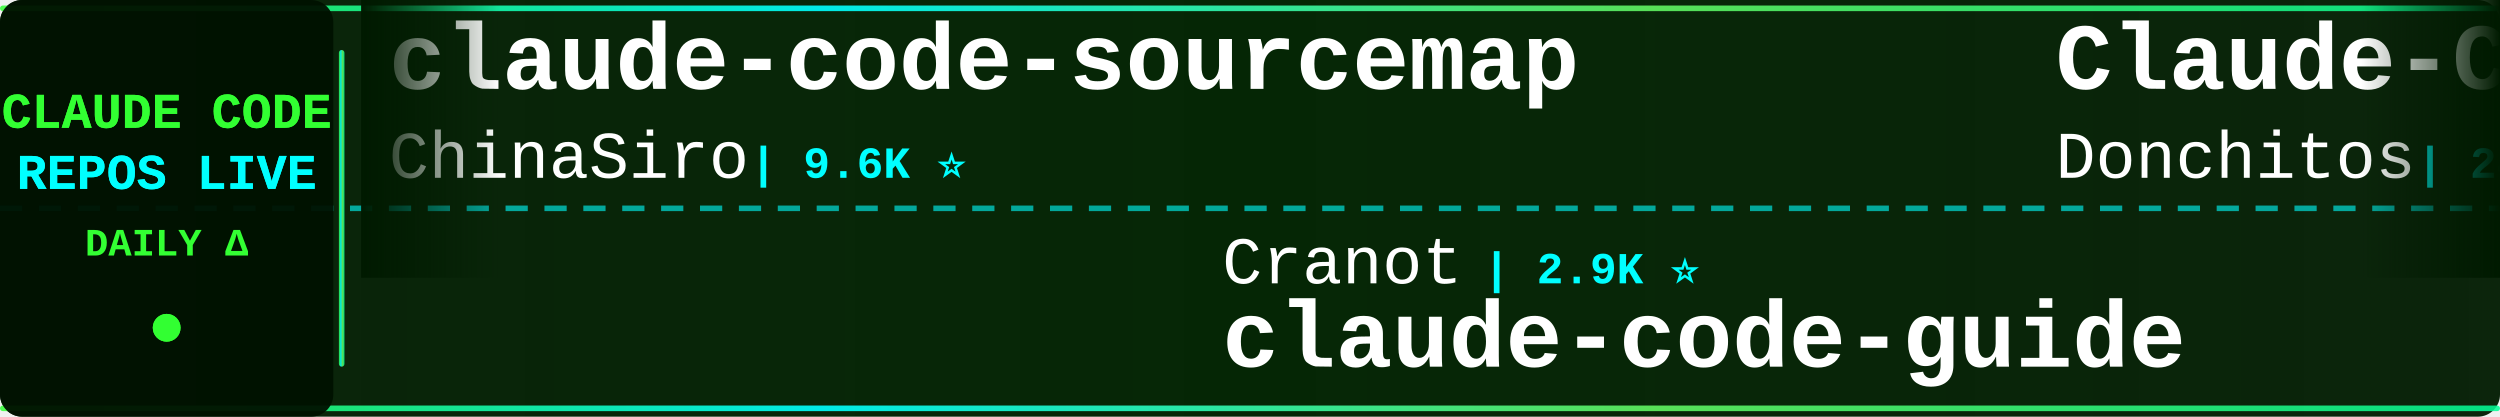
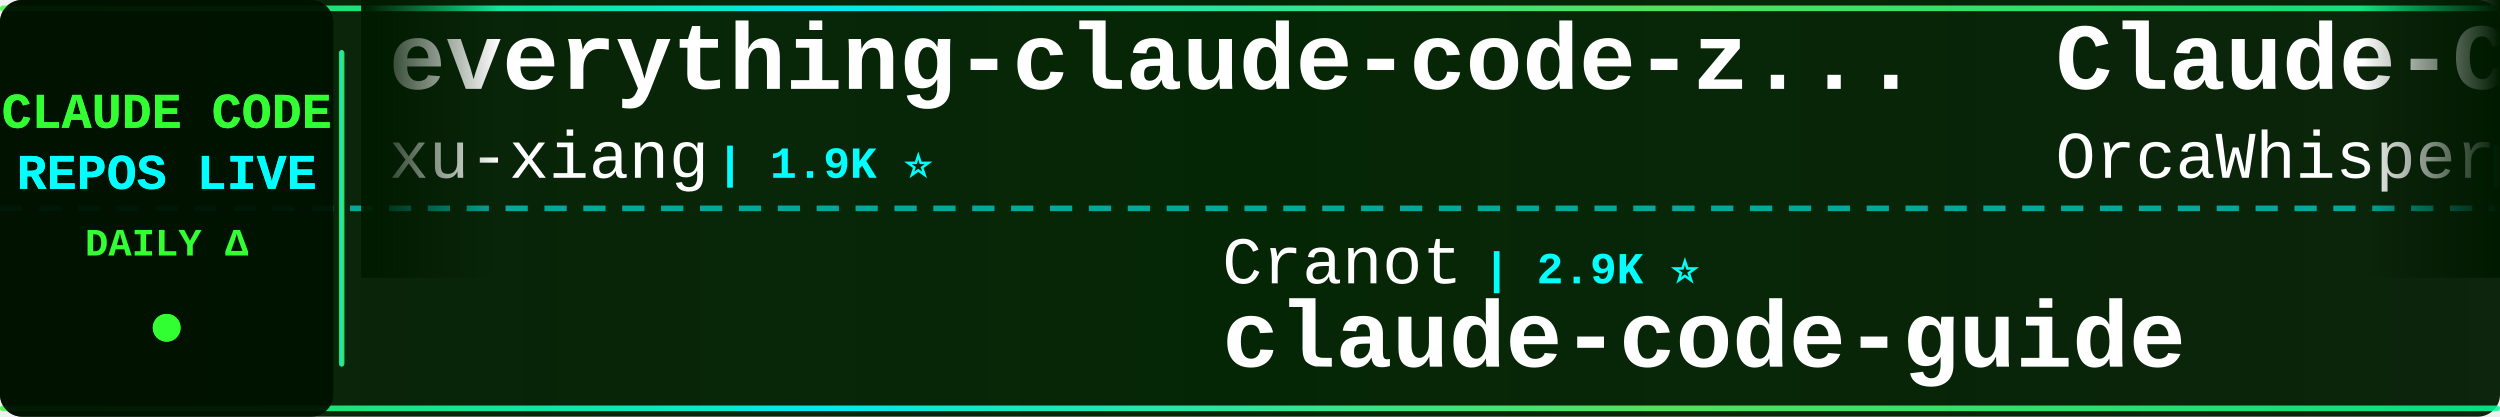
<svg xmlns="http://www.w3.org/2000/svg" width="900" height="150">
  <defs>
    <linearGradient id="tickerBg" x1="0%" y1="0%" x2="100%" y2="0%">
      <stop offset="0%" style="stop-color:#001a00;stop-opacity:0.95" />
      <stop offset="50%" style="stop-color:#002200;stop-opacity:0.98" />
      <stop offset="100%" style="stop-color:#001a00;stop-opacity:0.95" />
    </linearGradient>
    <linearGradient id="borderGrad" x1="0%" y1="0%" x2="100%" y2="0%">
      <stop offset="0%" style="stop-color:#33ff33;stop-opacity:0.85">
        <animate attributeName="stop-opacity" values="0.85;1;0.85" dur="2s" repeatCount="indefinite" />
      </stop>
      <stop offset="33%" style="stop-color:#00ffff;stop-opacity:0.9">
        <animate attributeName="stop-opacity" values="0.9;1;0.9" dur="2.2s" repeatCount="indefinite" />
      </stop>
      <stop offset="66%" style="stop-color:#66ff66;stop-opacity:0.85">
        <animate attributeName="stop-opacity" values="0.85;1;0.85" dur="1.8s" repeatCount="indefinite" />
      </stop>
      <stop offset="100%" style="stop-color:#00ff99;stop-opacity:0.85">
        <animate attributeName="stop-opacity" values="0.85;1;0.85" dur="2s" repeatCount="indefinite" />
      </stop>
    </linearGradient>
    <filter id="textGlow">
      <feGaussianBlur stdDeviation="0.1" result="coloredBlur" />
      <feMerge>
        <feMergeNode in="coloredBlur" />
        <feMergeNode in="SourceGraphic" />
      </feMerge>
    </filter>
    <filter id="metricGlow">
      <feGaussianBlur stdDeviation="0.2" result="coloredBlur" />
      <feMerge>
        <feMergeNode in="coloredBlur" />
        <feMergeNode in="SourceGraphic" />
      </feMerge>
    </filter>
    <linearGradient id="leftFade" x1="0%" y1="0%" x2="100%" y2="0%">
      <stop offset="0%" style="stop-color:#001a00;stop-opacity:1" />
      <stop offset="100%" style="stop-color:#001a00;stop-opacity:0" />
    </linearGradient>
    <linearGradient id="rightFade" x1="0%" y1="0%" x2="100%" y2="0%">
      <stop offset="0%" style="stop-color:#001a00;stop-opacity:0" />
      <stop offset="100%" style="stop-color:#001a00;stop-opacity:1" />
    </linearGradient>
  </defs>
  <rect width="900" height="150" fill="url(#tickerBg)" rx="8" />
  <rect x="0" y="2" width="900" height="2" fill="url(#borderGrad)" rx="1" />
  <rect x="0" y="146" width="900" height="2" fill="url(#borderGrad)" rx="1" />
  <line x1="0" y1="75" x2="900" y2="75" stroke="#00ffff" stroke-width="2" stroke-dasharray="8 6" opacity="0.6" />
  <rect x="0" y="0" width="120" height="150" fill="#001100" opacity="0.95" rx="8" />
  <text x="60" y="46" font-family="'Courier New', monospace" font-size="18" font-weight="bold" fill="#33ff33" text-anchor="middle" filter="url(#textGlow)">
    CLAUDE CODE
  </text>
  <text x="60" y="68" font-family="'Courier New', monospace" font-size="18" font-weight="bold" fill="#00ffff" text-anchor="middle" filter="url(#textGlow)">
    REPOS LIVE
  </text>
  <text x="60" y="92" font-family="'Courier New', monospace" font-size="14" font-weight="bold" fill="#33ff33" text-anchor="middle">
    DAILY Δ
  </text>
  <circle cx="60" cy="118" r="5" fill="#33ff33" filter="url(#metricGlow)">
    <animate attributeName="r" values="4;6;4" dur="1.5s" repeatCount="indefinite" />
    <animate attributeName="opacity" values="0.6;1;0.6" dur="1.5s" repeatCount="indefinite" />
  </circle>
  <rect x="122" y="18" width="2" height="114" fill="url(#borderGrad)" rx="1" />
  <clipPath id="tickerClip">
    <rect x="130" y="0" width="770" height="150" />
  </clipPath>
  <g clip-path="url(#tickerClip)">
    <g id="tickerItems">
      <animateTransform attributeName="transform" attributeType="XML" type="translate" from="0 0" to="-3000 0" dur="54s" repeatCount="indefinite" />
      <g transform="translate(0, 0)">
-         <text x="140" y="32" font-family="'Courier New', monospace" font-size="34" font-weight="bold" fill="#ffffff">claude-code-sourcemap</text>
-         <text x="140" y="64" font-family="'Courier New', monospace" font-size="24" font-weight="normal" fill="#ffffff" opacity="1.0">ChinaSiro</text>
-         <text x="270" y="64" font-family="'Courier New', monospace" font-size="16" font-weight="bold" fill="#00ffff"> | 9.6K ⭐</text>
+         <text x="140" y="32" font-family="'Courier New', monospace" font-size="34" font-weight="bold" fill="#ffffff">everything-claude-code-z...</text>
+         <text x="140" y="64" font-family="'Courier New', monospace" font-size="24" font-weight="normal" fill="#ffffff" opacity="1.0">xu-xiang</text>
+         <text x="258" y="64" font-family="'Courier New', monospace" font-size="16" font-weight="bold" fill="#00ffff"> | 1.9K ⭐</text>
      </g>
      <g transform="translate(300, 0)">
        <text x="140" y="102" font-family="'Courier New', monospace" font-size="24" font-weight="normal" fill="#ffffff" opacity="1.0">Cranot</text>
        <text x="234" y="102" font-family="'Courier New', monospace" font-size="16" font-weight="bold" fill="#00ffff"> | 2.9K ⭐</text>
        <text x="140" y="132" font-family="'Courier New', monospace" font-size="34" font-weight="bold" fill="#ffffff">claude-code-guide</text>
      </g>
      <g transform="translate(600, 0)">
-         <text x="140" y="32" font-family="'Courier New', monospace" font-size="34" font-weight="bold" fill="#ffffff">Claude-Code-Game-Studios</text>
-         <text x="140" y="64" font-family="'Courier New', monospace" font-size="24" font-weight="normal" fill="#ffffff" opacity="1.0">Donchitos</text>
-         <text x="270" y="64" font-family="'Courier New', monospace" font-size="16" font-weight="bold" fill="#00ffff"> | 24.6K ⭐</text>
+         <text x="140" y="32" font-family="'Courier New', monospace" font-size="34" font-weight="bold" fill="#ffffff">Claude-Code</text>
+         <text x="140" y="64" font-family="'Courier New', monospace" font-size="24" font-weight="normal" fill="#ffffff" opacity="1.0">OrcaWhisper</text>
+         <text x="294" y="64" font-family="'Courier New', monospace" font-size="16" font-weight="bold" fill="#00ffff"> | 91 ⭐</text>
      </g>
      <g transform="translate(900, 0)">
-         <text x="140" y="102" font-family="'Courier New', monospace" font-size="24" font-weight="normal" fill="#ffffff" opacity="1.0">Pimzino</text>
-         <text x="246" y="102" font-family="'Courier New', monospace" font-size="16" font-weight="bold" fill="#00ffff"> | 3.9K ⭐</text>
-         <text x="140" y="132" font-family="'Courier New', monospace" font-size="34" font-weight="bold" fill="#ffffff">claude-code-spec-workflo...</text>
-       </g>
-       <g transform="translate(1200, 0)">
-         <text x="140" y="32" font-family="'Courier New', monospace" font-size="34" font-weight="bold" fill="#ffffff">claude-code-best-practic...</text>
-         <text x="140" y="64" font-family="'Courier New', monospace" font-size="24" font-weight="normal" fill="#ffffff" opacity="1.0">shanraisshan</text>
-         <text x="306" y="64" font-family="'Courier New', monospace" font-size="16" font-weight="bold" fill="#00ffff"> | 65.3K ⭐ +3</text>
-       </g>
-       <g transform="translate(1500, 0)">
-         <text x="140" y="102" font-family="'Courier New', monospace" font-size="24" font-weight="normal" fill="#ffffff" opacity="1.0">anthropics</text>
-         <text x="282" y="102" font-family="'Courier New', monospace" font-size="16" font-weight="bold" fill="#00ffff"> | 8.7K ⭐ +2</text>
-         <text x="140" y="132" font-family="'Courier New', monospace" font-size="34" font-weight="bold" fill="#ffffff">claude-code-action</text>
-       </g>
-       <g transform="translate(1800, 0)">
-         <text x="140" y="32" font-family="'Courier New', monospace" font-size="34" font-weight="bold" fill="#ffffff">awesome-claude-code</text>
-         <text x="140" y="64" font-family="'Courier New', monospace" font-size="24" font-weight="normal" fill="#ffffff" opacity="1.0">jqueryscript</text>
-         <text x="306" y="64" font-family="'Courier New', monospace" font-size="16" font-weight="bold" fill="#00ffff"> | 505 ⭐</text>
-       </g>
-       <g transform="translate(2100, 0)">
-         <text x="140" y="102" font-family="'Courier New', monospace" font-size="24" font-weight="normal" fill="#ffffff" opacity="1.0">frankbria</text>
-         <text x="270" y="102" font-family="'Courier New', monospace" font-size="16" font-weight="bold" fill="#00ffff"> | 9.6K ⭐</text>
-         <text x="140" y="132" font-family="'Courier New', monospace" font-size="34" font-weight="bold" fill="#ffffff">ralph-claude-code</text>
-       </g>
-       <g transform="translate(2400, 0)">
-         <text x="140" y="32" font-family="'Courier New', monospace" font-size="34" font-weight="bold" fill="#ffffff">claude-code-book</text>
-         <text x="140" y="64" font-family="'Courier New', monospace" font-size="24" font-weight="normal" fill="#ffffff" opacity="1.0">lintsinghua</text>
-         <text x="294" y="64" font-family="'Courier New', monospace" font-size="16" font-weight="bold" fill="#00ffff"> | 4.2K ⭐</text>
-       </g>
-       <g transform="translate(2700, 0)">
        <text x="140" y="102" font-family="'Courier New', monospace" font-size="24" font-weight="normal" fill="#ffffff" opacity="1.0">777genius</text>
        <text x="270" y="102" font-family="'Courier New', monospace" font-size="16" font-weight="bold" fill="#00ffff"> | 928 ⭐</text>
        <text x="140" y="132" font-family="'Courier New', monospace" font-size="34" font-weight="bold" fill="#ffffff">claude-code-source-code</text>
      </g>
+       <g transform="translate(1200, 0)">
+         <text x="140" y="32" font-family="'Courier New', monospace" font-size="34" font-weight="bold" fill="#ffffff">claude-code-router</text>
+         <text x="140" y="64" font-family="'Courier New', monospace" font-size="24" font-weight="normal" fill="#ffffff" opacity="1.0">musistudio</text>
+         <text x="282" y="64" font-family="'Courier New', monospace" font-size="16" font-weight="bold" fill="#00ffff"> | 37.0K ⭐ +3</text>
+       </g>
+       <g transform="translate(1500, 0)">
+         <text x="140" y="102" font-family="'Courier New', monospace" font-size="24" font-weight="normal" fill="#ffffff" opacity="1.0">Donchitos</text>
+         <text x="270" y="102" font-family="'Courier New', monospace" font-size="16" font-weight="bold" fill="#00ffff"> | 24.6K ⭐ +3</text>
+         <text x="140" y="132" font-family="'Courier New', monospace" font-size="34" font-weight="bold" fill="#ffffff">Claude-Code-Game-Studios</text>
+       </g>
+       <g transform="translate(1800, 0)">
+         <text x="140" y="32" font-family="'Courier New', monospace" font-size="34" font-weight="bold" fill="#ffffff">system_prompts_leaks</text>
+         <text x="140" y="64" font-family="'Courier New', monospace" font-size="24" font-weight="normal" fill="#ffffff" opacity="1.0">asgeirtj</text>
+         <text x="258" y="64" font-family="'Courier New', monospace" font-size="16" font-weight="bold" fill="#00ffff"> | 63.8K ⭐</text>
+       </g>
+       <g transform="translate(2100, 0)">
+         <text x="140" y="102" font-family="'Courier New', monospace" font-size="24" font-weight="normal" fill="#ffffff" opacity="1.0">KPR111</text>
+         <text x="234" y="102" font-family="'Courier New', monospace" font-size="16" font-weight="bold" fill="#00ffff"> | 18 ⭐</text>
+         <text x="140" y="132" font-family="'Courier New', monospace" font-size="34" font-weight="bold" fill="#ffffff">Claude-Code</text>
+       </g>
+       <g transform="translate(2400, 0)">
+         <text x="140" y="32" font-family="'Courier New', monospace" font-size="34" font-weight="bold" fill="#ffffff">awesome-claude-code-plug...</text>
+         <text x="140" y="64" font-family="'Courier New', monospace" font-size="24" font-weight="normal" fill="#ffffff" opacity="1.0">ccplugins</text>
+         <text x="270" y="64" font-family="'Courier New', monospace" font-size="16" font-weight="bold" fill="#00ffff"> | 925 ⭐</text>
+       </g>
+       <g transform="translate(2700, 0)">
+         <text x="140" y="102" font-family="'Courier New', monospace" font-size="24" font-weight="normal" fill="#ffffff" opacity="1.0">digitalsamba</text>
+         <text x="306" y="102" font-family="'Courier New', monospace" font-size="16" font-weight="bold" fill="#00ffff"> | 2.0K ⭐</text>
+         <text x="140" y="132" font-family="'Courier New', monospace" font-size="34" font-weight="bold" fill="#ffffff">claude-code-video-toolki...</text>
+       </g>
      <g transform="translate(3000, 0)">
-         <text x="140" y="32" font-family="'Courier New', monospace" font-size="34" font-weight="bold" fill="#ffffff">claude-code-sourcemap</text>
-         <text x="140" y="64" font-family="'Courier New', monospace" font-size="24" font-weight="normal" fill="#ffffff" opacity="1.0">ChinaSiro</text>
-         <text x="270" y="64" font-family="'Courier New', monospace" font-size="16" font-weight="bold" fill="#00ffff"> | 9.6K ⭐</text>
+         <text x="140" y="32" font-family="'Courier New', monospace" font-size="34" font-weight="bold" fill="#ffffff">everything-claude-code-z...</text>
+         <text x="140" y="64" font-family="'Courier New', monospace" font-size="24" font-weight="normal" fill="#ffffff" opacity="1.0">xu-xiang</text>
+         <text x="258" y="64" font-family="'Courier New', monospace" font-size="16" font-weight="bold" fill="#00ffff"> | 1.9K ⭐</text>
      </g>
      <g transform="translate(3300, 0)">
        <text x="140" y="102" font-family="'Courier New', monospace" font-size="24" font-weight="normal" fill="#ffffff" opacity="1.0">Cranot</text>
        <text x="234" y="102" font-family="'Courier New', monospace" font-size="16" font-weight="bold" fill="#00ffff"> | 2.9K ⭐</text>
        <text x="140" y="132" font-family="'Courier New', monospace" font-size="34" font-weight="bold" fill="#ffffff">claude-code-guide</text>
      </g>
      <g transform="translate(3600, 0)">
-         <text x="140" y="32" font-family="'Courier New', monospace" font-size="34" font-weight="bold" fill="#ffffff">Claude-Code-Game-Studios</text>
-         <text x="140" y="64" font-family="'Courier New', monospace" font-size="24" font-weight="normal" fill="#ffffff" opacity="1.0">Donchitos</text>
-         <text x="270" y="64" font-family="'Courier New', monospace" font-size="16" font-weight="bold" fill="#00ffff"> | 24.6K ⭐</text>
+         <text x="140" y="32" font-family="'Courier New', monospace" font-size="34" font-weight="bold" fill="#ffffff">Claude-Code</text>
+         <text x="140" y="64" font-family="'Courier New', monospace" font-size="24" font-weight="normal" fill="#ffffff" opacity="1.0">OrcaWhisper</text>
+         <text x="294" y="64" font-family="'Courier New', monospace" font-size="16" font-weight="bold" fill="#00ffff"> | 91 ⭐</text>
      </g>
      <g transform="translate(3900, 0)">
-         <text x="140" y="102" font-family="'Courier New', monospace" font-size="24" font-weight="normal" fill="#ffffff" opacity="1.0">Pimzino</text>
-         <text x="246" y="102" font-family="'Courier New', monospace" font-size="16" font-weight="bold" fill="#00ffff"> | 3.9K ⭐</text>
-         <text x="140" y="132" font-family="'Courier New', monospace" font-size="34" font-weight="bold" fill="#ffffff">claude-code-spec-workflo...</text>
+         <text x="140" y="102" font-family="'Courier New', monospace" font-size="24" font-weight="normal" fill="#ffffff" opacity="1.0">777genius</text>
+         <text x="270" y="102" font-family="'Courier New', monospace" font-size="16" font-weight="bold" fill="#00ffff"> | 928 ⭐</text>
+         <text x="140" y="132" font-family="'Courier New', monospace" font-size="34" font-weight="bold" fill="#ffffff">claude-code-source-code</text>
      </g>
    </g>
  </g>
  <rect x="130" y="0" width="50" height="100" fill="url(#leftFade)" />
  <rect x="850" y="0" width="50" height="100" fill="url(#rightFade)" />
</svg>
